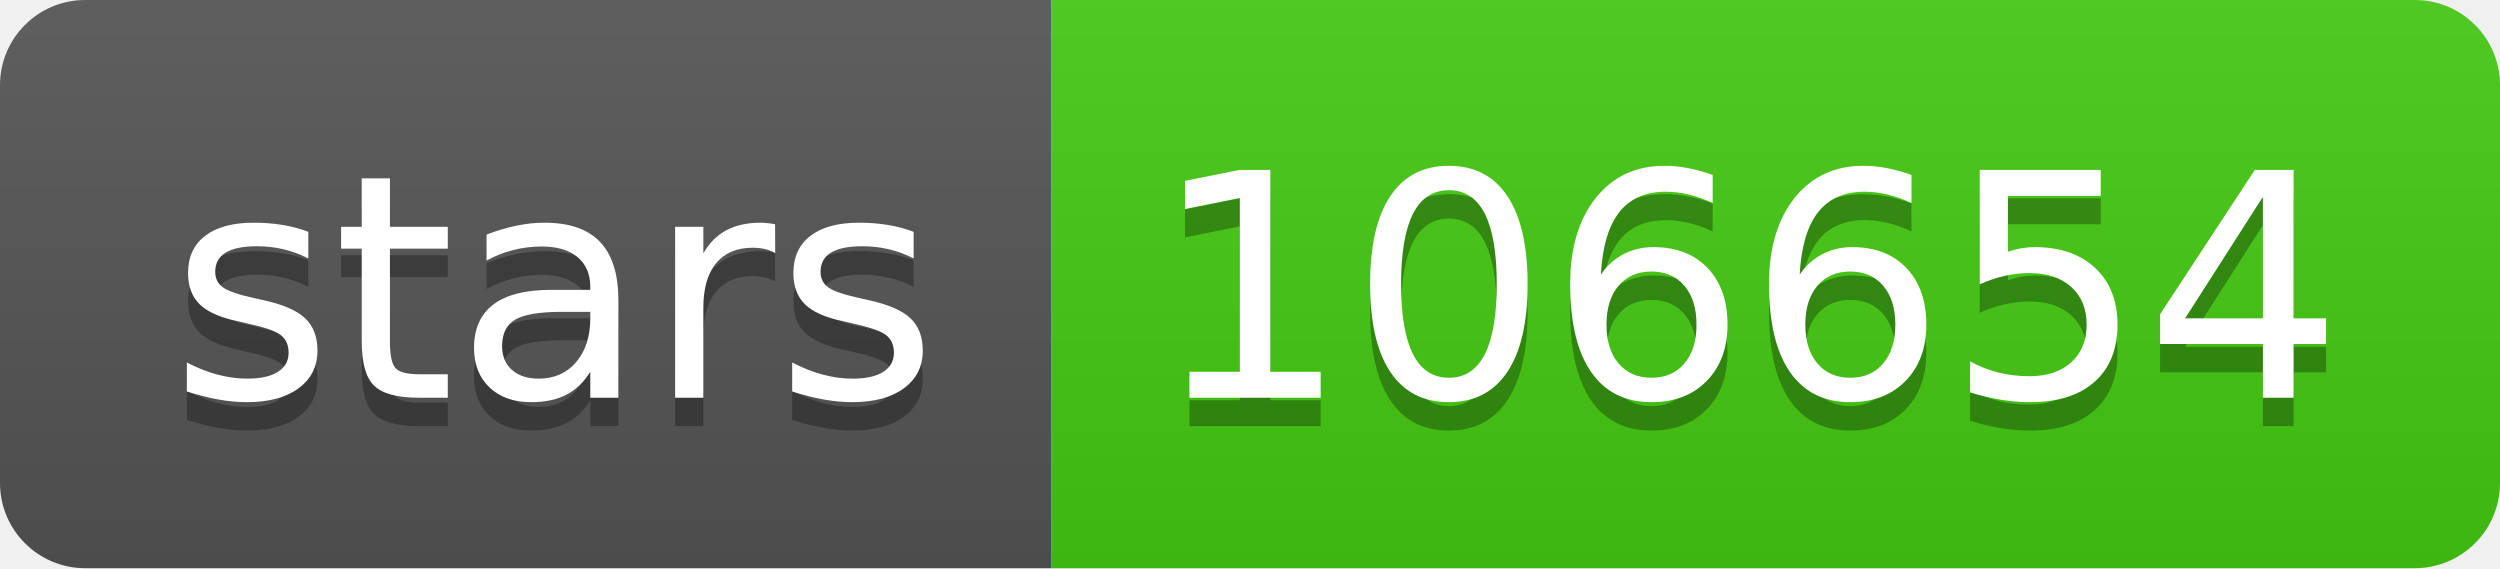
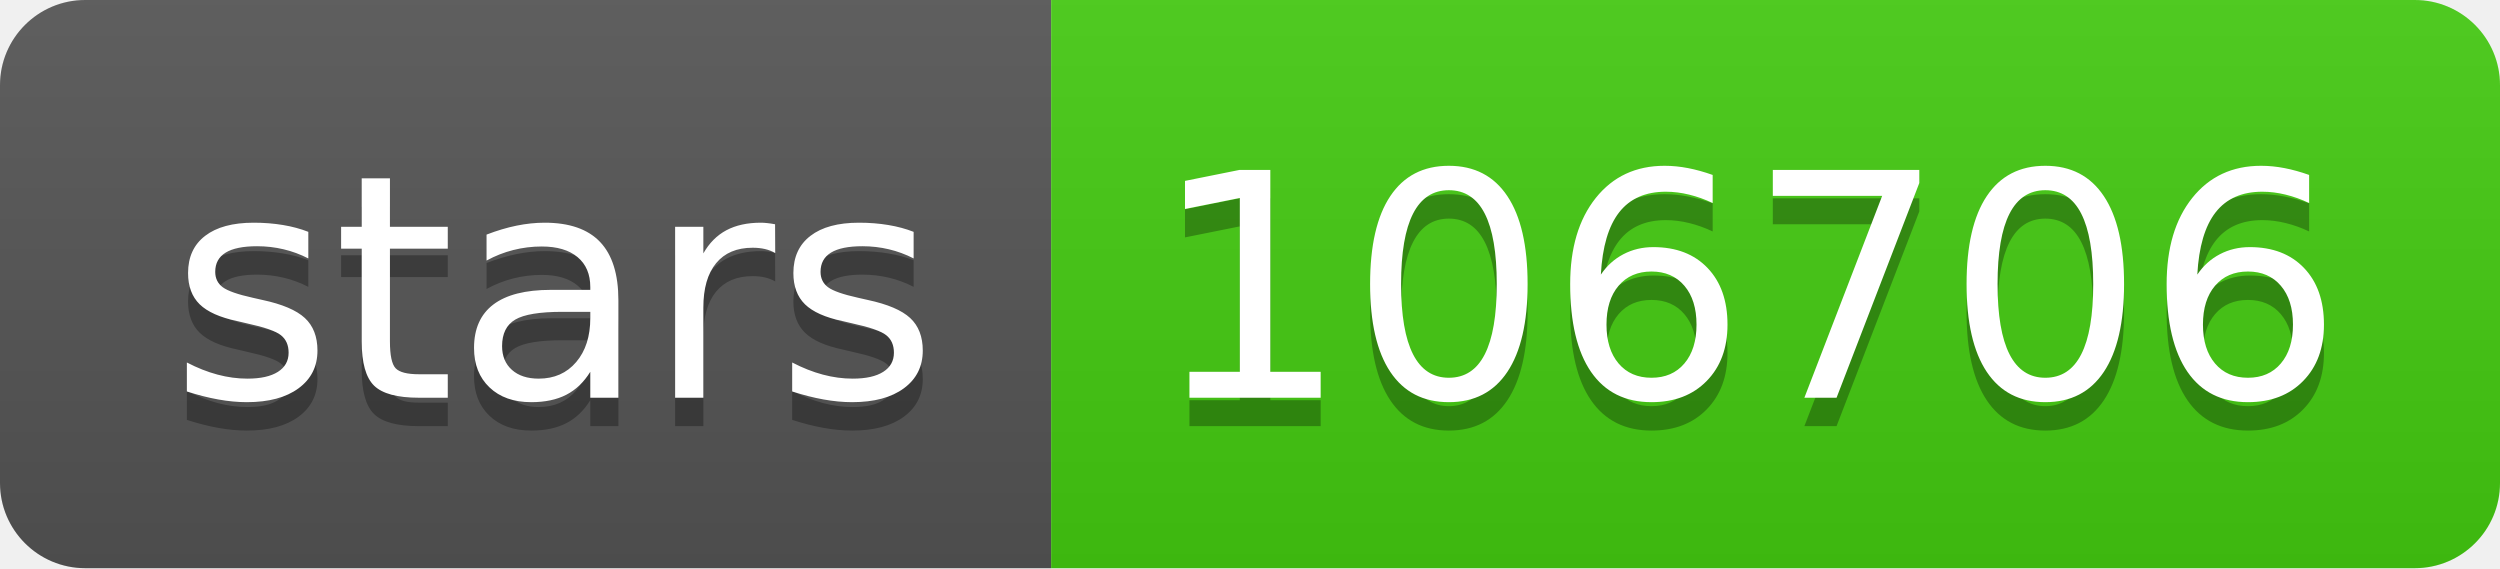
- <svg xmlns="http://www.w3.org/2000/svg" width="88" height="20" role="img" aria-label="stars: 106654">
+ <svg xmlns="http://www.w3.org/2000/svg" width="88" height="20" role="img" aria-label="stars: 106706">
  <linearGradient id="s" x2="0" y2="100%">
    <stop offset="0" stop-color="#bbb" stop-opacity=".1" />
    <stop offset="1" stop-opacity=".1" />
  </linearGradient>
  <clipPath id="r">
    <rect width="88" height="20" rx="3" fill="#fff" />
  </clipPath>
  <g clip-path="url(#r)">
    <rect width="37" height="20" fill="#555" />
    <rect x="37" width="51" height="20" fill="#4c1" />
    <rect width="88" height="20" fill="url(#s)" />
  </g>
  <g fill="#fff" text-anchor="middle" font-family="Verdana,Geneva,DejaVu Sans,sans-serif" text-rendering="geometricPrecision" font-size="110">
    <text aria-hidden="true" x="195" y="150" fill="#010101" fill-opacity=".3" transform="scale(.1)" textLength="270">stars</text>
    <text x="195" y="140" transform="scale(.1)" fill="#fff" textLength="270">stars</text>
-     <text aria-hidden="true" x="615" y="150" fill="#010101" fill-opacity=".3" transform="scale(.1)" textLength="410">106654</text>
-     <text x="615" y="140" transform="scale(.1)" fill="#fff" textLength="410">106654</text>
+     <text aria-hidden="true" x="615" y="150" fill="#010101" fill-opacity=".3" transform="scale(.1)" textLength="410">106706</text>
+     <text x="615" y="140" transform="scale(.1)" fill="#fff" textLength="410">106706</text>
  </g>
</svg>
